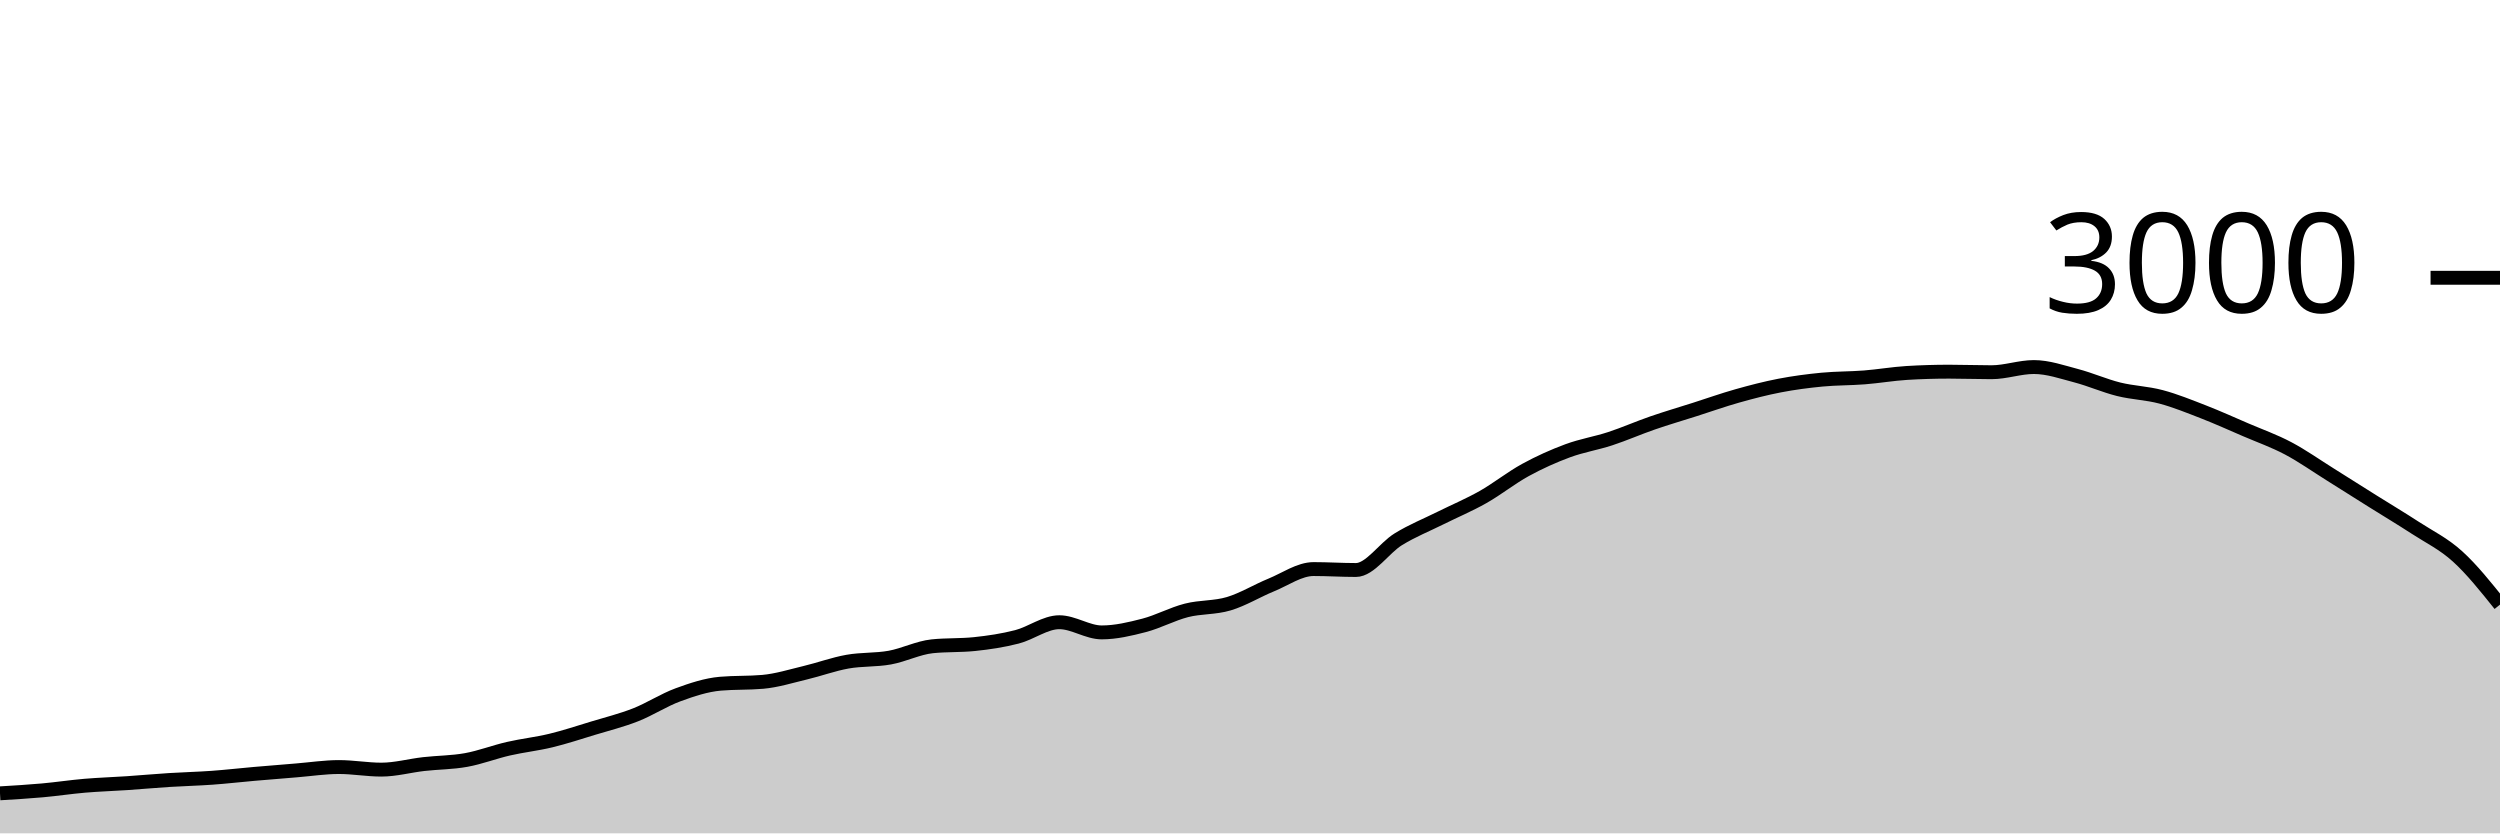
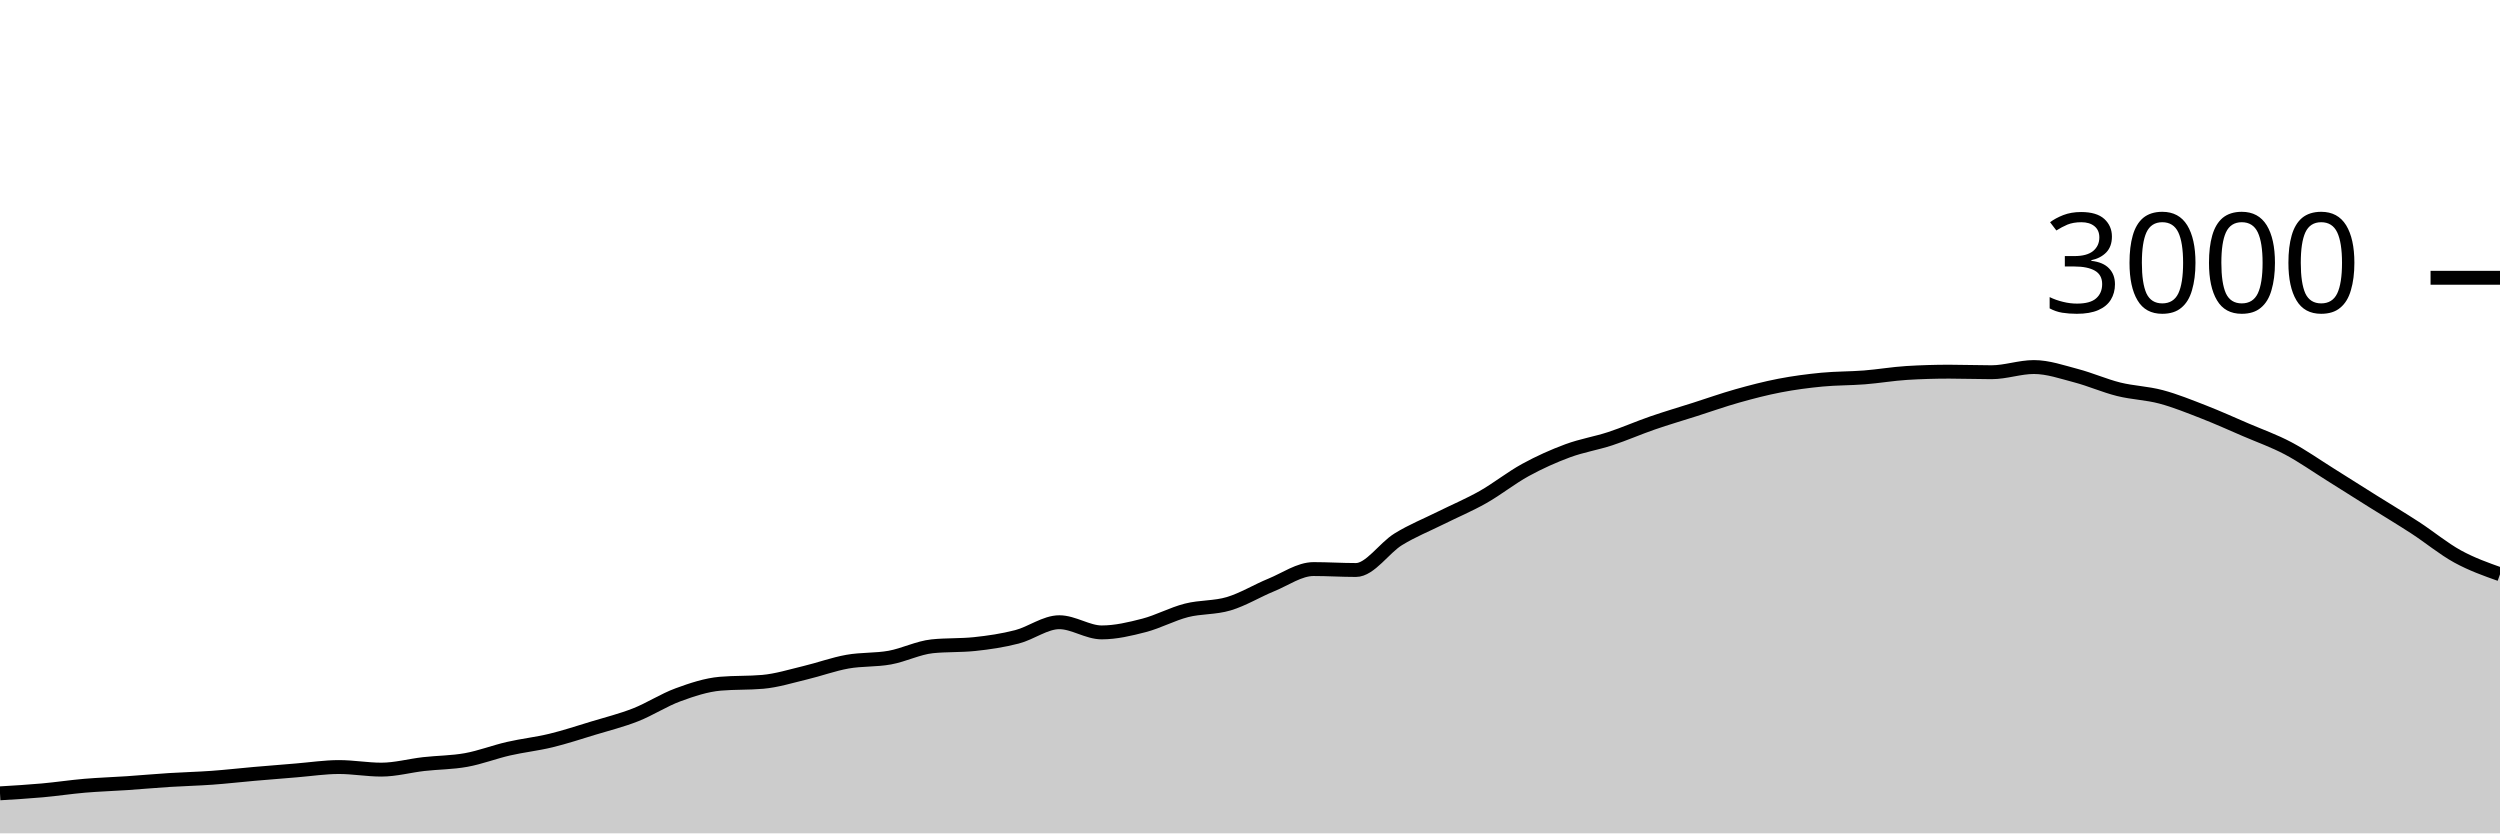
<svg xmlns="http://www.w3.org/2000/svg" viewBox="0 0 180 60">
  <g transform="translate(0,20)">
-     <path class="area" fill="rgba(0, 0, 0, 0.2)" d="M0,37.12C1.017,37.059,2.034,36.998,3.051,36.907C4.068,36.816,5.085,36.66,6.102,36.573C7.119,36.487,8.136,36.456,9.153,36.387C10.169,36.318,11.186,36.224,12.203,36.16C13.22,36.096,14.237,36.073,15.254,36C16.271,35.927,17.288,35.809,18.305,35.72C19.322,35.631,20.339,35.549,21.356,35.467C22.373,35.384,23.39,35.227,24.407,35.227C25.424,35.227,26.441,35.413,27.458,35.413C28.475,35.413,29.492,35.129,30.508,35.013C31.525,34.898,32.542,34.904,33.559,34.72C34.576,34.536,35.593,34.14,36.61,33.907C37.627,33.673,38.644,33.567,39.661,33.32C40.678,33.073,41.695,32.736,42.712,32.427C43.729,32.118,44.746,31.867,45.763,31.467C46.78,31.067,47.797,30.4,48.814,30.027C49.831,29.653,50.847,29.316,51.864,29.227C52.881,29.138,53.898,29.182,54.915,29.093C55.932,29.004,56.949,28.682,57.966,28.44C58.983,28.198,60,27.822,61.017,27.64C62.034,27.458,63.051,27.531,64.068,27.347C65.085,27.162,66.102,26.64,67.119,26.533C68.136,26.427,69.153,26.48,70.169,26.373C71.186,26.267,72.203,26.116,73.22,25.853C74.237,25.591,75.254,24.8,76.271,24.8C77.288,24.8,78.305,25.533,79.322,25.533C80.339,25.533,81.356,25.291,82.373,25.027C83.39,24.762,84.407,24.207,85.424,23.947C86.441,23.687,87.458,23.771,88.475,23.467C89.492,23.162,90.508,22.536,91.525,22.12C92.542,21.704,93.559,20.973,94.576,20.973C95.593,20.973,96.61,21.04,97.627,21.04C98.644,21.04,99.661,19.451,100.678,18.827C101.695,18.202,102.712,17.8,103.729,17.293C104.746,16.787,105.763,16.362,106.78,15.787C107.797,15.211,108.814,14.396,109.831,13.84C110.847,13.284,111.864,12.829,112.881,12.453C113.898,12.078,114.915,11.92,115.932,11.587C116.949,11.253,117.966,10.804,118.983,10.453C120,10.102,121.017,9.804,122.034,9.48C123.051,9.156,124.068,8.793,125.085,8.507C126.102,8.22,127.119,7.956,128.136,7.76C129.153,7.564,130.169,7.431,131.186,7.333C132.203,7.236,133.22,7.253,134.237,7.173C135.254,7.093,136.271,6.916,137.288,6.853C138.305,6.791,139.322,6.76,140.339,6.76C141.356,6.76,142.373,6.8,143.39,6.8C144.407,6.8,145.424,6.427,146.441,6.427C147.458,6.427,148.475,6.787,149.492,7.053C150.508,7.32,151.525,7.773,152.542,8.027C153.559,8.28,154.576,8.302,155.593,8.573C156.61,8.844,157.627,9.258,158.644,9.653C159.661,10.049,160.678,10.509,161.695,10.947C162.712,11.384,163.729,11.742,164.746,12.28C165.763,12.818,166.78,13.538,167.797,14.173C168.814,14.809,169.831,15.456,170.847,16.093C171.864,16.731,172.881,17.338,173.898,18C174.915,18.662,175.932,19.144,176.949,20.067C177.966,20.989,178.983,22.261,180,23.533L180,40C178.983,40,177.966,40,176.949,40C175.932,40,174.915,40,173.898,40C172.881,40,171.864,40,170.847,40C169.831,40,168.814,40,167.797,40C166.78,40,165.763,40,164.746,40C163.729,40,162.712,40,161.695,40C160.678,40,159.661,40,158.644,40C157.627,40,156.61,40,155.593,40C154.576,40,153.559,40,152.542,40C151.525,40,150.508,40,149.492,40C148.475,40,147.458,40,146.441,40C145.424,40,144.407,40,143.39,40C142.373,40,141.356,40,140.339,40C139.322,40,138.305,40,137.288,40C136.271,40,135.254,40,134.237,40C133.22,40,132.203,40,131.186,40C130.169,40,129.153,40,128.136,40C127.119,40,126.102,40,125.085,40C124.068,40,123.051,40,122.034,40C121.017,40,120,40,118.983,40C117.966,40,116.949,40,115.932,40C114.915,40,113.898,40,112.881,40C111.864,40,110.847,40,109.831,40C108.814,40,107.797,40,106.78,40C105.763,40,104.746,40,103.729,40C102.712,40,101.695,40,100.678,40C99.661,40,98.644,40,97.627,40C96.61,40,95.593,40,94.576,40C93.559,40,92.542,40,91.525,40C90.508,40,89.492,40,88.475,40C87.458,40,86.441,40,85.424,40C84.407,40,83.39,40,82.373,40C81.356,40,80.339,40,79.322,40C78.305,40,77.288,40,76.271,40C75.254,40,74.237,40,73.22,40C72.203,40,71.186,40,70.169,40C69.153,40,68.136,40,67.119,40C66.102,40,65.085,40,64.068,40C63.051,40,62.034,40,61.017,40C60,40,58.983,40,57.966,40C56.949,40,55.932,40,54.915,40C53.898,40,52.881,40,51.864,40C50.847,40,49.831,40,48.814,40C47.797,40,46.78,40,45.763,40C44.746,40,43.729,40,42.712,40C41.695,40,40.678,40,39.661,40C38.644,40,37.627,40,36.61,40C35.593,40,34.576,40,33.559,40C32.542,40,31.525,40,30.508,40C29.492,40,28.475,40,27.458,40C26.441,40,25.424,40,24.407,40C23.39,40,22.373,40,21.356,40C20.339,40,19.322,40,18.305,40C17.288,40,16.271,40,15.254,40C14.237,40,13.22,40,12.203,40C11.186,40,10.169,40,9.153,40C8.136,40,7.119,40,6.102,40C5.085,40,4.068,40,3.051,40C2.034,40,1.017,40,0,40Z" />
-     <path class="line" stroke="black" fill="none" d="M0,37.12C1.017,37.059,2.034,36.998,3.051,36.907C4.068,36.816,5.085,36.66,6.102,36.573C7.119,36.487,8.136,36.456,9.153,36.387C10.169,36.318,11.186,36.224,12.203,36.16C13.22,36.096,14.237,36.073,15.254,36C16.271,35.927,17.288,35.809,18.305,35.72C19.322,35.631,20.339,35.549,21.356,35.467C22.373,35.384,23.39,35.227,24.407,35.227C25.424,35.227,26.441,35.413,27.458,35.413C28.475,35.413,29.492,35.129,30.508,35.013C31.525,34.898,32.542,34.904,33.559,34.72C34.576,34.536,35.593,34.14,36.61,33.907C37.627,33.673,38.644,33.567,39.661,33.32C40.678,33.073,41.695,32.736,42.712,32.427C43.729,32.118,44.746,31.867,45.763,31.467C46.78,31.067,47.797,30.4,48.814,30.027C49.831,29.653,50.847,29.316,51.864,29.227C52.881,29.138,53.898,29.182,54.915,29.093C55.932,29.004,56.949,28.682,57.966,28.44C58.983,28.198,60,27.822,61.017,27.64C62.034,27.458,63.051,27.531,64.068,27.347C65.085,27.162,66.102,26.64,67.119,26.533C68.136,26.427,69.153,26.48,70.169,26.373C71.186,26.267,72.203,26.116,73.22,25.853C74.237,25.591,75.254,24.8,76.271,24.8C77.288,24.8,78.305,25.533,79.322,25.533C80.339,25.533,81.356,25.291,82.373,25.027C83.39,24.762,84.407,24.207,85.424,23.947C86.441,23.687,87.458,23.771,88.475,23.467C89.492,23.162,90.508,22.536,91.525,22.12C92.542,21.704,93.559,20.973,94.576,20.973C95.593,20.973,96.61,21.04,97.627,21.04C98.644,21.04,99.661,19.451,100.678,18.827C101.695,18.202,102.712,17.8,103.729,17.293C104.746,16.787,105.763,16.362,106.78,15.787C107.797,15.211,108.814,14.396,109.831,13.84C110.847,13.284,111.864,12.829,112.881,12.453C113.898,12.078,114.915,11.92,115.932,11.587C116.949,11.253,117.966,10.804,118.983,10.453C120,10.102,121.017,9.804,122.034,9.48C123.051,9.156,124.068,8.793,125.085,8.507C126.102,8.22,127.119,7.956,128.136,7.76C129.153,7.564,130.169,7.431,131.186,7.333C132.203,7.236,133.22,7.253,134.237,7.173C135.254,7.093,136.271,6.916,137.288,6.853C138.305,6.791,139.322,6.76,140.339,6.76C141.356,6.76,142.373,6.8,143.39,6.8C144.407,6.8,145.424,6.427,146.441,6.427C147.458,6.427,148.475,6.787,149.492,7.053C150.508,7.32,151.525,7.773,152.542,8.027C153.559,8.28,154.576,8.302,155.593,8.573C156.61,8.844,157.627,9.258,158.644,9.653C159.661,10.049,160.678,10.509,161.695,10.947C162.712,11.384,163.729,11.742,164.746,12.28C165.763,12.818,166.78,13.538,167.797,14.173C168.814,14.809,169.831,15.456,170.847,16.093C171.864,16.731,172.881,17.338,173.898,18C174.915,18.662,175.932,19.144,176.949,20.067C177.966,20.989,178.983,22.261,180,23.533" />
+     <path class="area" fill="rgba(0, 0, 0, 0.2)" d="M0,37.12C1.017,37.059,2.034,36.998,3.051,36.907C4.068,36.816,5.085,36.66,6.102,36.573C7.119,36.487,8.136,36.456,9.153,36.387C10.169,36.318,11.186,36.224,12.203,36.16C13.22,36.096,14.237,36.073,15.254,36C16.271,35.927,17.288,35.809,18.305,35.72C19.322,35.631,20.339,35.549,21.356,35.467C22.373,35.384,23.39,35.227,24.407,35.227C25.424,35.227,26.441,35.413,27.458,35.413C28.475,35.413,29.492,35.129,30.508,35.013C31.525,34.898,32.542,34.904,33.559,34.72C34.576,34.536,35.593,34.14,36.61,33.907C37.627,33.673,38.644,33.567,39.661,33.32C40.678,33.073,41.695,32.736,42.712,32.427C43.729,32.118,44.746,31.867,45.763,31.467C46.78,31.067,47.797,30.4,48.814,30.027C49.831,29.653,50.847,29.316,51.864,29.227C52.881,29.138,53.898,29.182,54.915,29.093C55.932,29.004,56.949,28.682,57.966,28.44C58.983,28.198,60,27.822,61.017,27.64C62.034,27.458,63.051,27.531,64.068,27.347C65.085,27.162,66.102,26.64,67.119,26.533C68.136,26.427,69.153,26.48,70.169,26.373C71.186,26.267,72.203,26.116,73.22,25.853C74.237,25.591,75.254,24.8,76.271,24.8C77.288,24.8,78.305,25.533,79.322,25.533C80.339,25.533,81.356,25.291,82.373,25.027C83.39,24.762,84.407,24.207,85.424,23.947C86.441,23.687,87.458,23.771,88.475,23.467C89.492,23.162,90.508,22.536,91.525,22.12C92.542,21.704,93.559,20.973,94.576,20.973C95.593,20.973,96.61,21.04,97.627,21.04C98.644,21.04,99.661,19.451,100.678,18.827C101.695,18.202,102.712,17.8,103.729,17.293C104.746,16.787,105.763,16.362,106.78,15.787C107.797,15.211,108.814,14.396,109.831,13.84C110.847,13.284,111.864,12.829,112.881,12.453C113.898,12.078,114.915,11.92,115.932,11.587C116.949,11.253,117.966,10.804,118.983,10.453C120,10.102,121.017,9.804,122.034,9.48C123.051,9.156,124.068,8.793,125.085,8.507C126.102,8.22,127.119,7.956,128.136,7.76C129.153,7.564,130.169,7.431,131.186,7.333C132.203,7.236,133.22,7.253,134.237,7.173C135.254,7.093,136.271,6.916,137.288,6.853C138.305,6.791,139.322,6.76,140.339,6.76C141.356,6.76,142.373,6.8,143.39,6.8C144.407,6.8,145.424,6.427,146.441,6.427C147.458,6.427,148.475,6.787,149.492,7.053C150.508,7.32,151.525,7.773,152.542,8.027C153.559,8.28,154.576,8.302,155.593,8.573C156.61,8.844,157.627,9.258,158.644,9.653C159.661,10.049,160.678,10.509,161.695,10.947C162.712,11.384,163.729,11.742,164.746,12.28C165.763,12.818,166.78,13.538,167.797,14.173C168.814,14.809,169.831,15.456,170.847,16.093C171.864,16.731,172.881,17.338,173.898,18C174.915,18.662,175.932,19.509,176.949,20.067C177.966,20.624,178.983,20.986,180,21.347L180,40C178.983,40,177.966,40,176.949,40C175.932,40,174.915,40,173.898,40C172.881,40,171.864,40,170.847,40C169.831,40,168.814,40,167.797,40C166.78,40,165.763,40,164.746,40C163.729,40,162.712,40,161.695,40C160.678,40,159.661,40,158.644,40C157.627,40,156.61,40,155.593,40C154.576,40,153.559,40,152.542,40C151.525,40,150.508,40,149.492,40C148.475,40,147.458,40,146.441,40C145.424,40,144.407,40,143.39,40C142.373,40,141.356,40,140.339,40C139.322,40,138.305,40,137.288,40C136.271,40,135.254,40,134.237,40C133.22,40,132.203,40,131.186,40C130.169,40,129.153,40,128.136,40C127.119,40,126.102,40,125.085,40C124.068,40,123.051,40,122.034,40C121.017,40,120,40,118.983,40C117.966,40,116.949,40,115.932,40C114.915,40,113.898,40,112.881,40C111.864,40,110.847,40,109.831,40C108.814,40,107.797,40,106.78,40C105.763,40,104.746,40,103.729,40C102.712,40,101.695,40,100.678,40C99.661,40,98.644,40,97.627,40C96.61,40,95.593,40,94.576,40C93.559,40,92.542,40,91.525,40C90.508,40,89.492,40,88.475,40C87.458,40,86.441,40,85.424,40C84.407,40,83.39,40,82.373,40C81.356,40,80.339,40,79.322,40C78.305,40,77.288,40,76.271,40C75.254,40,74.237,40,73.22,40C72.203,40,71.186,40,70.169,40C69.153,40,68.136,40,67.119,40C66.102,40,65.085,40,64.068,40C63.051,40,62.034,40,61.017,40C60,40,58.983,40,57.966,40C56.949,40,55.932,40,54.915,40C53.898,40,52.881,40,51.864,40C50.847,40,49.831,40,48.814,40C47.797,40,46.78,40,45.763,40C44.746,40,43.729,40,42.712,40C41.695,40,40.678,40,39.661,40C38.644,40,37.627,40,36.61,40C35.593,40,34.576,40,33.559,40C32.542,40,31.525,40,30.508,40C29.492,40,28.475,40,27.458,40C26.441,40,25.424,40,24.407,40C23.39,40,22.373,40,21.356,40C20.339,40,19.322,40,18.305,40C17.288,40,16.271,40,15.254,40C14.237,40,13.22,40,12.203,40C11.186,40,10.169,40,9.153,40C8.136,40,7.119,40,6.102,40C5.085,40,4.068,40,3.051,40C2.034,40,1.017,40,0,40Z" />
+     <path class="line" stroke="black" fill="none" d="M0,37.12C1.017,37.059,2.034,36.998,3.051,36.907C4.068,36.816,5.085,36.66,6.102,36.573C7.119,36.487,8.136,36.456,9.153,36.387C10.169,36.318,11.186,36.224,12.203,36.16C13.22,36.096,14.237,36.073,15.254,36C16.271,35.927,17.288,35.809,18.305,35.72C19.322,35.631,20.339,35.549,21.356,35.467C22.373,35.384,23.39,35.227,24.407,35.227C25.424,35.227,26.441,35.413,27.458,35.413C28.475,35.413,29.492,35.129,30.508,35.013C31.525,34.898,32.542,34.904,33.559,34.72C34.576,34.536,35.593,34.14,36.61,33.907C37.627,33.673,38.644,33.567,39.661,33.32C40.678,33.073,41.695,32.736,42.712,32.427C43.729,32.118,44.746,31.867,45.763,31.467C46.78,31.067,47.797,30.4,48.814,30.027C49.831,29.653,50.847,29.316,51.864,29.227C52.881,29.138,53.898,29.182,54.915,29.093C55.932,29.004,56.949,28.682,57.966,28.44C58.983,28.198,60,27.822,61.017,27.64C62.034,27.458,63.051,27.531,64.068,27.347C65.085,27.162,66.102,26.64,67.119,26.533C68.136,26.427,69.153,26.48,70.169,26.373C71.186,26.267,72.203,26.116,73.22,25.853C74.237,25.591,75.254,24.8,76.271,24.8C77.288,24.8,78.305,25.533,79.322,25.533C80.339,25.533,81.356,25.291,82.373,25.027C83.39,24.762,84.407,24.207,85.424,23.947C86.441,23.687,87.458,23.771,88.475,23.467C89.492,23.162,90.508,22.536,91.525,22.12C92.542,21.704,93.559,20.973,94.576,20.973C95.593,20.973,96.61,21.04,97.627,21.04C98.644,21.04,99.661,19.451,100.678,18.827C101.695,18.202,102.712,17.8,103.729,17.293C104.746,16.787,105.763,16.362,106.78,15.787C107.797,15.211,108.814,14.396,109.831,13.84C110.847,13.284,111.864,12.829,112.881,12.453C113.898,12.078,114.915,11.92,115.932,11.587C116.949,11.253,117.966,10.804,118.983,10.453C120,10.102,121.017,9.804,122.034,9.48C123.051,9.156,124.068,8.793,125.085,8.507C126.102,8.22,127.119,7.956,128.136,7.76C129.153,7.564,130.169,7.431,131.186,7.333C132.203,7.236,133.22,7.253,134.237,7.173C135.254,7.093,136.271,6.916,137.288,6.853C138.305,6.791,139.322,6.76,140.339,6.76C141.356,6.76,142.373,6.8,143.39,6.8C144.407,6.8,145.424,6.427,146.441,6.427C147.458,6.427,148.475,6.787,149.492,7.053C150.508,7.32,151.525,7.773,152.542,8.027C153.559,8.28,154.576,8.302,155.593,8.573C156.61,8.844,157.627,9.258,158.644,9.653C159.661,10.049,160.678,10.509,161.695,10.947C162.712,11.384,163.729,11.742,164.746,12.28C165.763,12.818,166.78,13.538,167.797,14.173C168.814,14.809,169.831,15.456,170.847,16.093C171.864,16.731,172.881,17.338,173.898,18C174.915,18.662,175.932,19.509,176.949,20.067C177.966,20.624,178.983,20.986,180,21.347" />
    <path class="axis-ceiling" stroke-width="1" stroke="black" fill="none" d="M175,0L180,0" />
    <text class="axis-ceiling-label" font-family="sans-serif" text-anchor="end" font-size="10px" x="170" y="2.5">3000</text>
  </g>
</svg>
